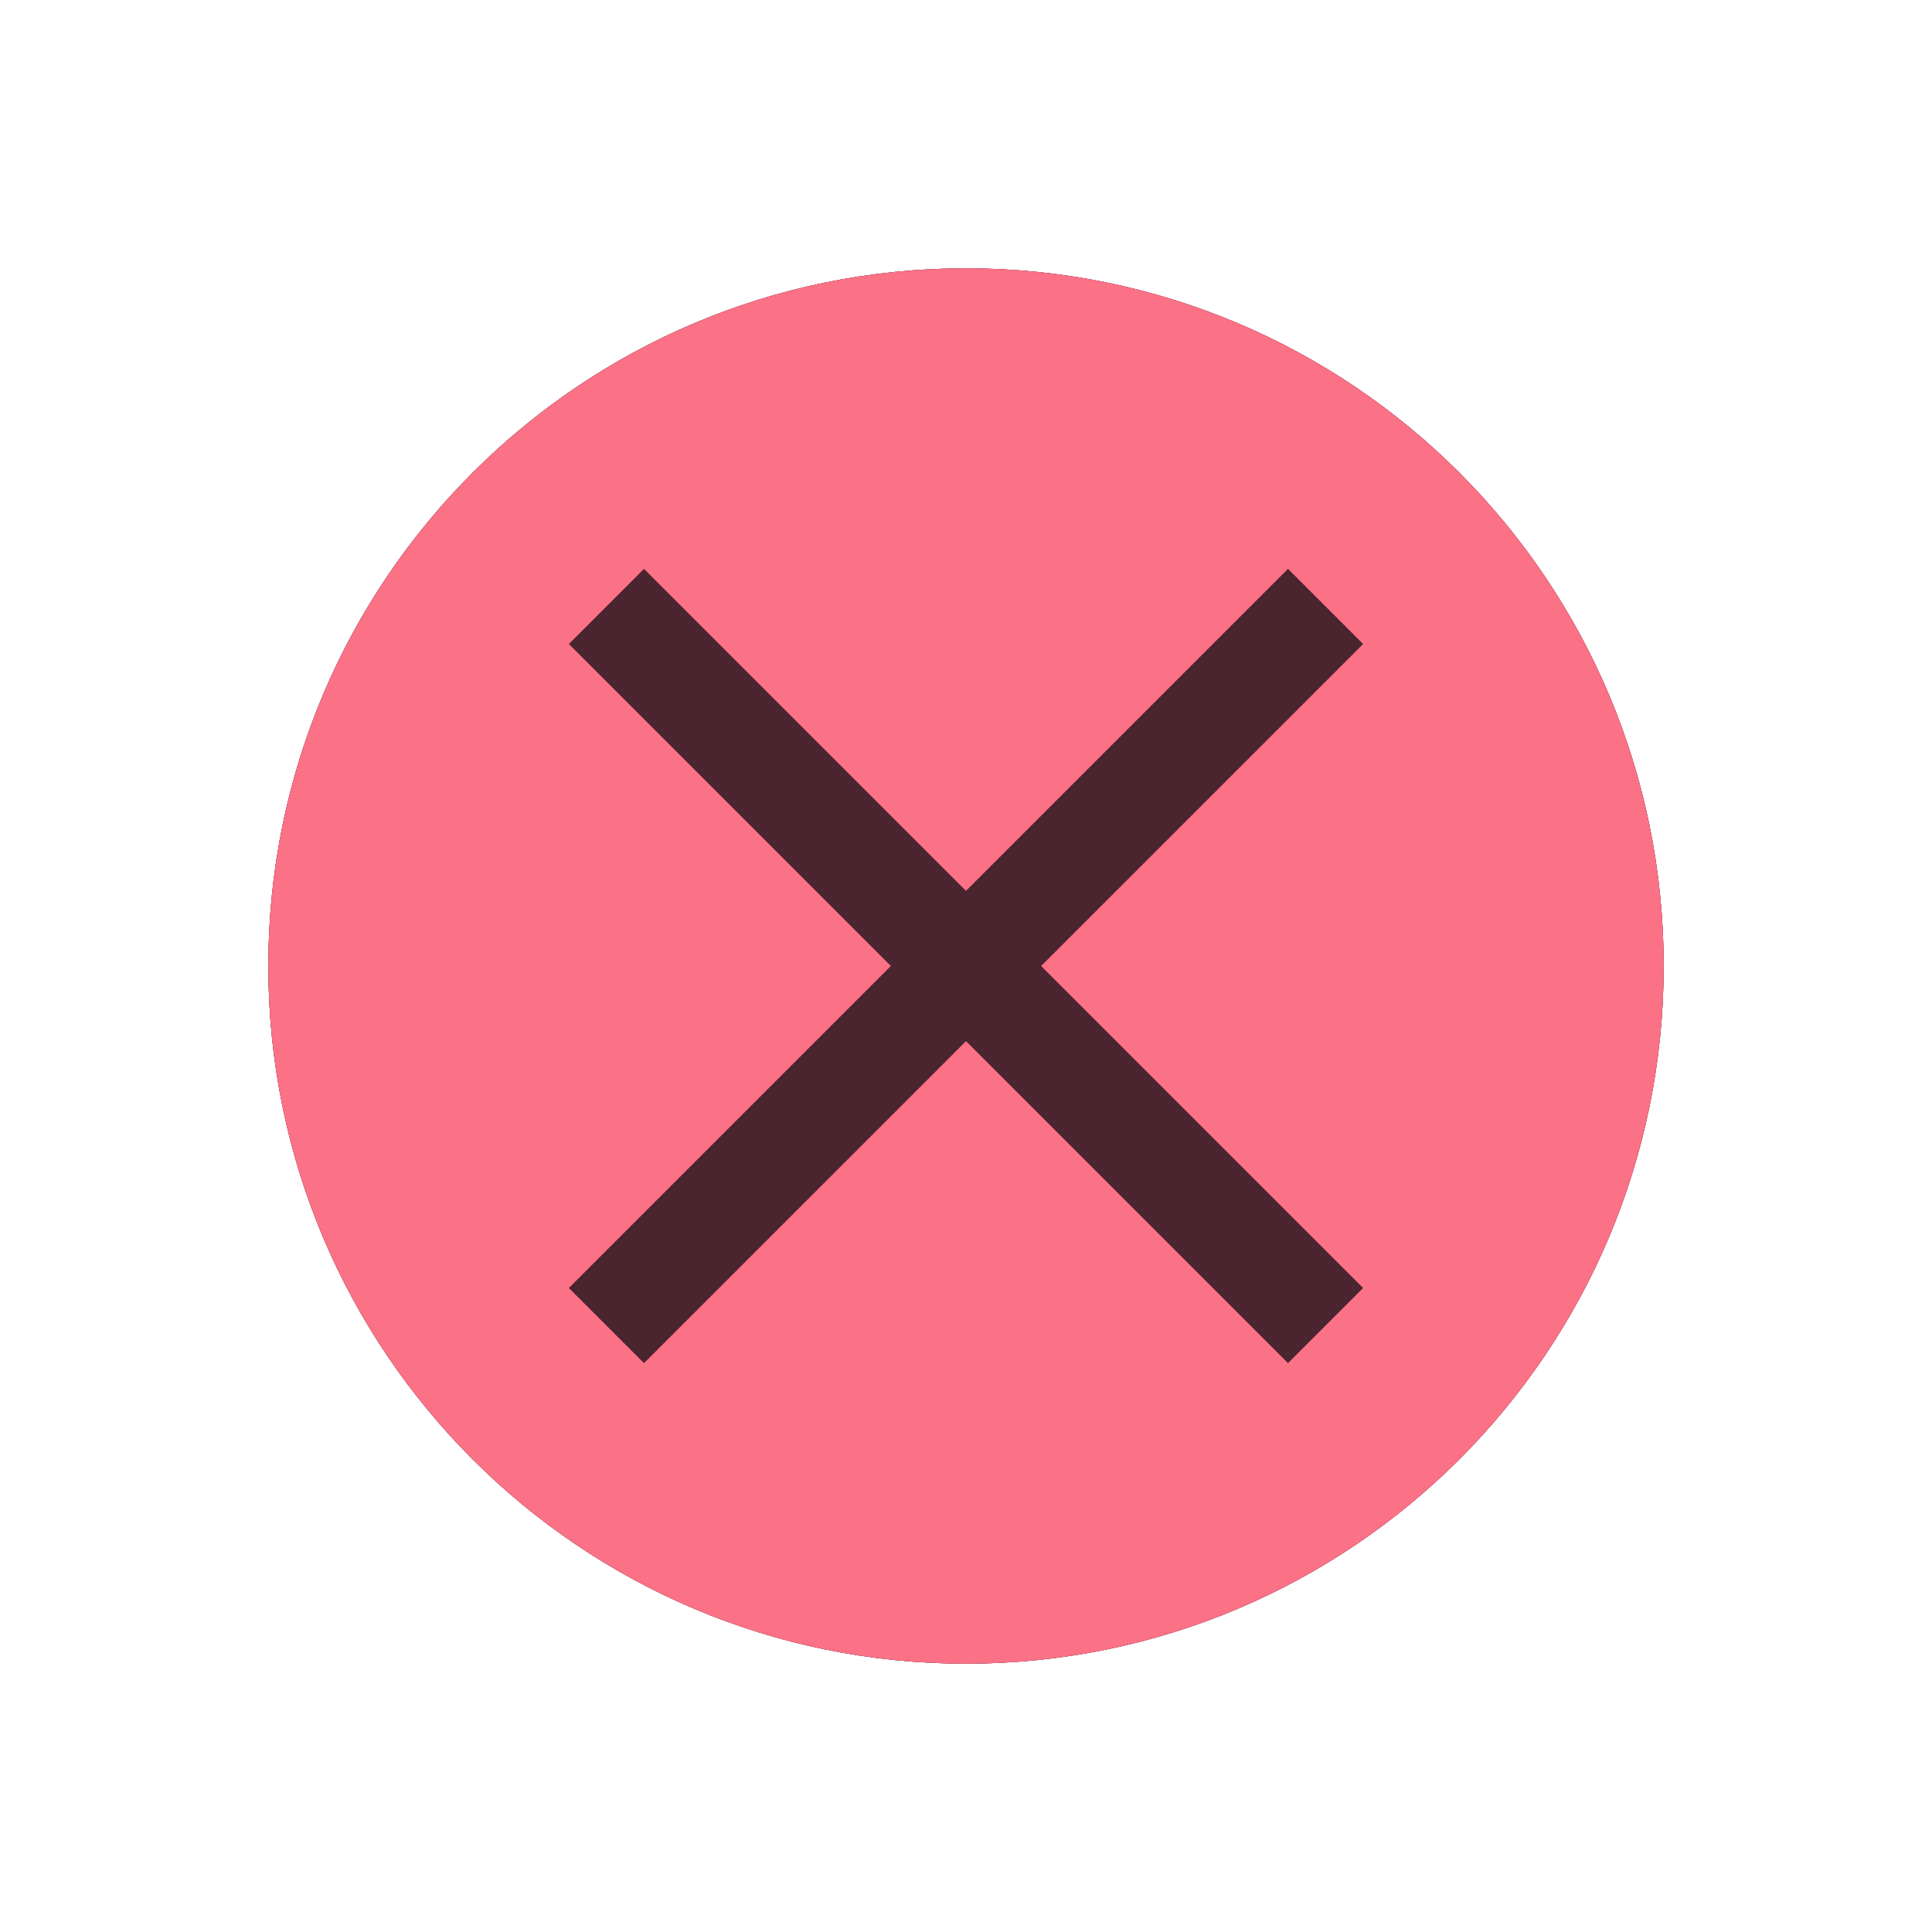
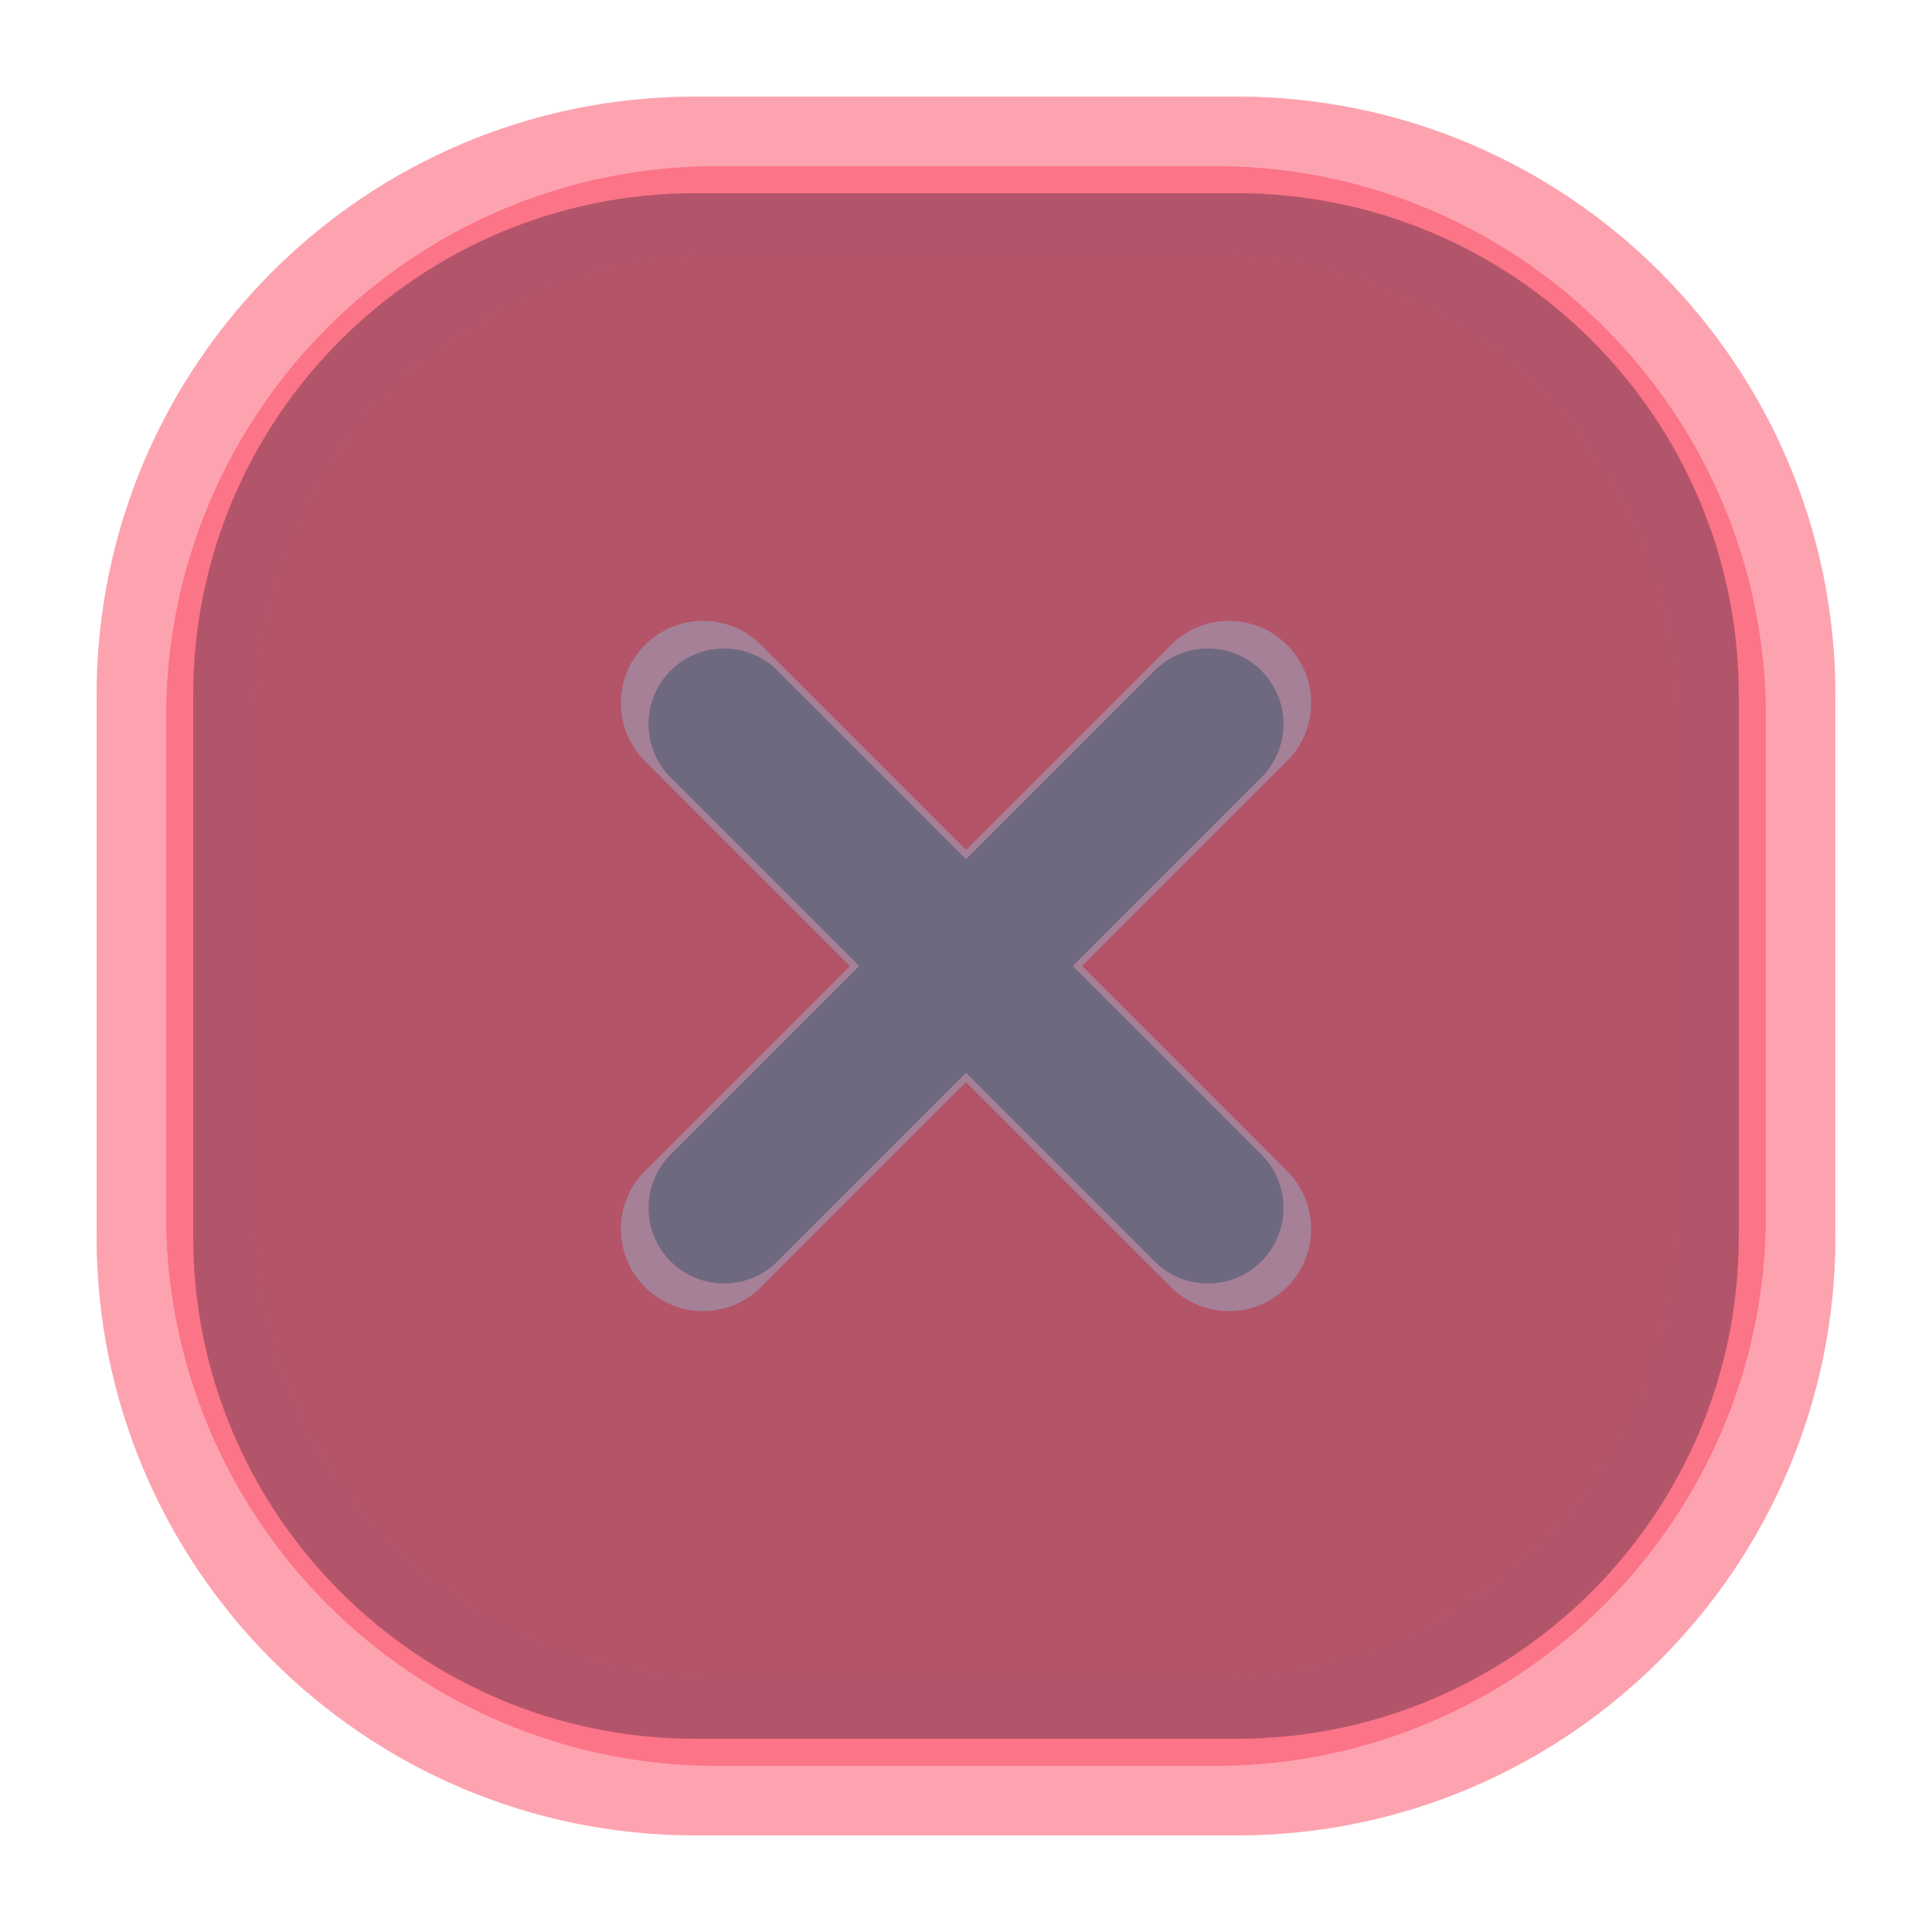
- <svg xmlns="http://www.w3.org/2000/svg" width="18" height="18" viewBox="0 0 18 18">
+ <svg xmlns="http://www.w3.org/2000/svg" width="20" height="20" viewBox="0 0 20 20">
  <g id="active-center">
-     <circle cx="9.0" cy="9.0" r="6.5" fill="#FB7185" fill-opacity="1.0" />
+     <rect x="1" y="1" width="18" height="18" rx="6.2" fill="#FB7185" fill-opacity="0.125" />
+     <rect x="2" y="2" width="16" height="16" rx="5.2" fill="#111A2E" fill-opacity="0.160" />
+     <g opacity="0.840">
+       <rect x="9.15" y="5.3" width="1.7" height="9.4" rx=".85" fill="#EAF2FF" transform="rotate(45 10 10)" />
+       <rect x="9.15" y="5.3" width="1.7" height="9.4" rx=".85" fill="#EAF2FF" transform="rotate(-45 10 10)" />
+     </g>
+   </g>
+   <g id="inactive-center">
+     <rect x="1" y="1" width="18" height="18" rx="6.2" fill="#FB7185" fill-opacity="0.078" />
+     <rect x="2" y="2" width="16" height="16" rx="5.2" fill="#111A2E" fill-opacity="0.100" />
+     <g opacity="0.580">
+       <rect x="9.15" y="5.3" width="1.7" height="9.4" rx=".85" fill="#9FB0C9" transform="rotate(45 10 10)" />
+       <rect x="9.15" y="5.3" width="1.7" height="9.4" rx=".85" fill="#9FB0C9" transform="rotate(-45 10 10)" />
+     </g>
  </g>
  <g id="hover-center">
-     <circle cx="9.0" cy="9.0" r="6.5" fill="#FB7185" fill-opacity="1.0" />
-     <path d="M 6.0,5.3 L 12.7,12.0 L 12.0,12.7 L 5.3,6.0 Z" fill="#4A2530" />
-     <path d="M 12.0,5.3 L 12.7,6.0 L 6.0,12.7 L 5.3,12.0 Z" fill="#4A2530" />
-   </g>
-   <g id="pressed-center">
-     <circle cx="9.0" cy="9.0" r="6.5" fill="#FB7185" fill-opacity="0.72" />
-     <path d="M 6.0,5.3 L 12.7,12.0 L 12.0,12.7 L 5.3,6.0 Z" fill="#4A2530" />
-     <path d="M 12.0,5.3 L 12.7,6.0 L 6.0,12.7 L 5.3,12.0 Z" fill="#4A2530" />
-   </g>
-   <g id="inactive-center">
-     <circle cx="9.0" cy="9.0" r="6.5" fill="#26364F" fill-opacity="1.0" />
+     <rect x="1" y="1" width="18" height="18" rx="6.2" fill="#FB7185" fill-opacity="0.265" />
+     <rect x="2" y="2" width="16" height="16" rx="5.2" fill="#FB7185" fill-opacity="0.340" />
+     <g opacity="1.000">
+       <rect x="9.15" y="5.3" width="1.7" height="9.4" rx=".85" fill="#FB7185" transform="rotate(45 10 10)" />
+       <rect x="9.15" y="5.3" width="1.7" height="9.4" rx=".85" fill="#FB7185" transform="rotate(-45 10 10)" />
+     </g>
  </g>
  <g id="hover-inactive-center">
-     <circle cx="9.0" cy="9.0" r="6.5" fill="#FB7185" fill-opacity="1.0" />
-     <path d="M 6.0,5.3 L 12.7,12.0 L 12.0,12.7 L 5.3,6.0 Z" fill="#4A2530" />
-     <path d="M 12.0,5.3 L 12.7,6.0 L 6.0,12.7 L 5.3,12.0 Z" fill="#4A2530" />
+     <rect x="1" y="1" width="18" height="18" rx="6.2" fill="#FB7185" fill-opacity="0.203" />
+     <rect x="2" y="2" width="16" height="16" rx="5.2" fill="#FB7185" fill-opacity="0.260" />
+     <g opacity="0.780">
+       <rect x="9.15" y="5.3" width="1.7" height="9.4" rx=".85" fill="#FB7185" transform="rotate(45 10 10)" />
+       <rect x="9.15" y="5.3" width="1.7" height="9.4" rx=".85" fill="#FB7185" transform="rotate(-45 10 10)" />
+     </g>
+   </g>
+   <g id="pressed-center" transform="translate(10 10) scale(.92) translate(-10 -10)">
+     <rect x="1" y="1" width="18" height="18" rx="6.2" fill="#FB7185" fill-opacity="0.718" />
+     <rect x="2" y="2" width="16" height="16" rx="5.2" fill="#FB7185" fill-opacity="0.920" />
+     <g opacity="1.000">
+       <rect x="9.15" y="5.3" width="1.7" height="9.4" rx=".85" fill="#020617" transform="rotate(45 10 10)" />
+       <rect x="9.15" y="5.3" width="1.7" height="9.4" rx=".85" fill="#020617" transform="rotate(-45 10 10)" />
+     </g>
+   </g>
+   <g id="pressed-inactive-center" transform="translate(10 10) scale(.92) translate(-10 -10)">
+     <rect x="1" y="1" width="18" height="18" rx="6.2" fill="#FB7185" fill-opacity="0.718" />
+     <rect x="2" y="2" width="16" height="16" rx="5.2" fill="#FB7185" fill-opacity="0.920" />
+     <g opacity="1.000">
+       <rect x="9.15" y="5.3" width="1.7" height="9.4" rx=".85" fill="#020617" transform="rotate(45 10 10)" />
+       <rect x="9.15" y="5.3" width="1.7" height="9.4" rx=".85" fill="#020617" transform="rotate(-45 10 10)" />
+     </g>
+   </g>
+   <g id="deactivated-center">
+     <rect x="1" y="1" width="18" height="18" rx="6.2" fill="#FB7185" fill-opacity="0.140" />
+     <rect x="2" y="2" width="16" height="16" rx="5.2" fill="#111A2E" fill-opacity="0.180" />
+     <g opacity="0.340">
+       <rect x="9.15" y="5.3" width="1.7" height="9.4" rx=".85" fill="#9FB0C9" transform="rotate(45 10 10)" />
+       <rect x="9.15" y="5.3" width="1.7" height="9.4" rx=".85" fill="#9FB0C9" transform="rotate(-45 10 10)" />
+     </g>
+   </g>
+   <g id="deactivated-inactive-center">
+     <rect x="1" y="1" width="18" height="18" rx="6.2" fill="#FB7185" fill-opacity="0.140" />
+     <rect x="2" y="2" width="16" height="16" rx="5.2" fill="#111A2E" fill-opacity="0.180" />
+     <g opacity="0.340">
+       <rect x="9.15" y="5.3" width="1.7" height="9.4" rx=".85" fill="#9FB0C9" transform="rotate(45 10 10)" />
+       <rect x="9.15" y="5.3" width="1.7" height="9.4" rx=".85" fill="#9FB0C9" transform="rotate(-45 10 10)" />
+     </g>
  </g>
</svg>
